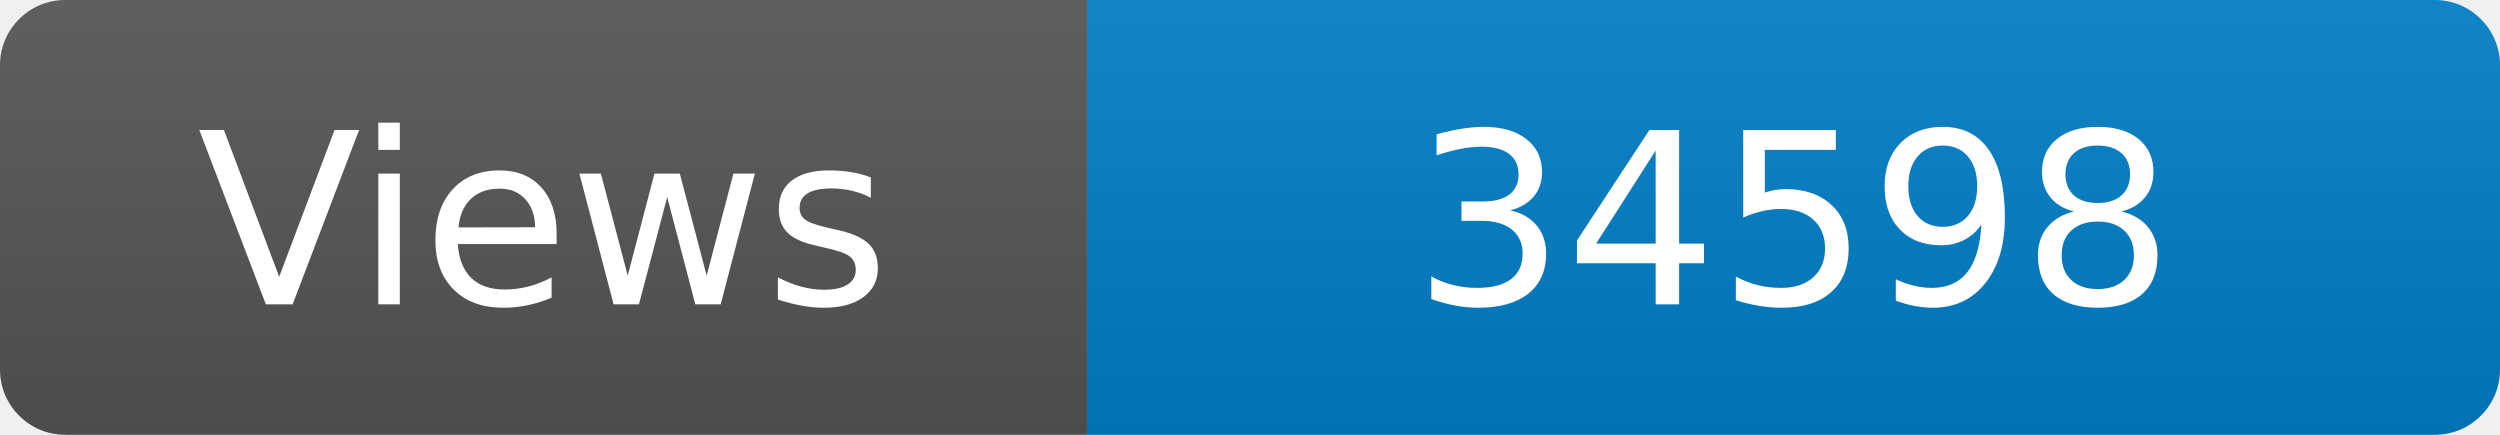
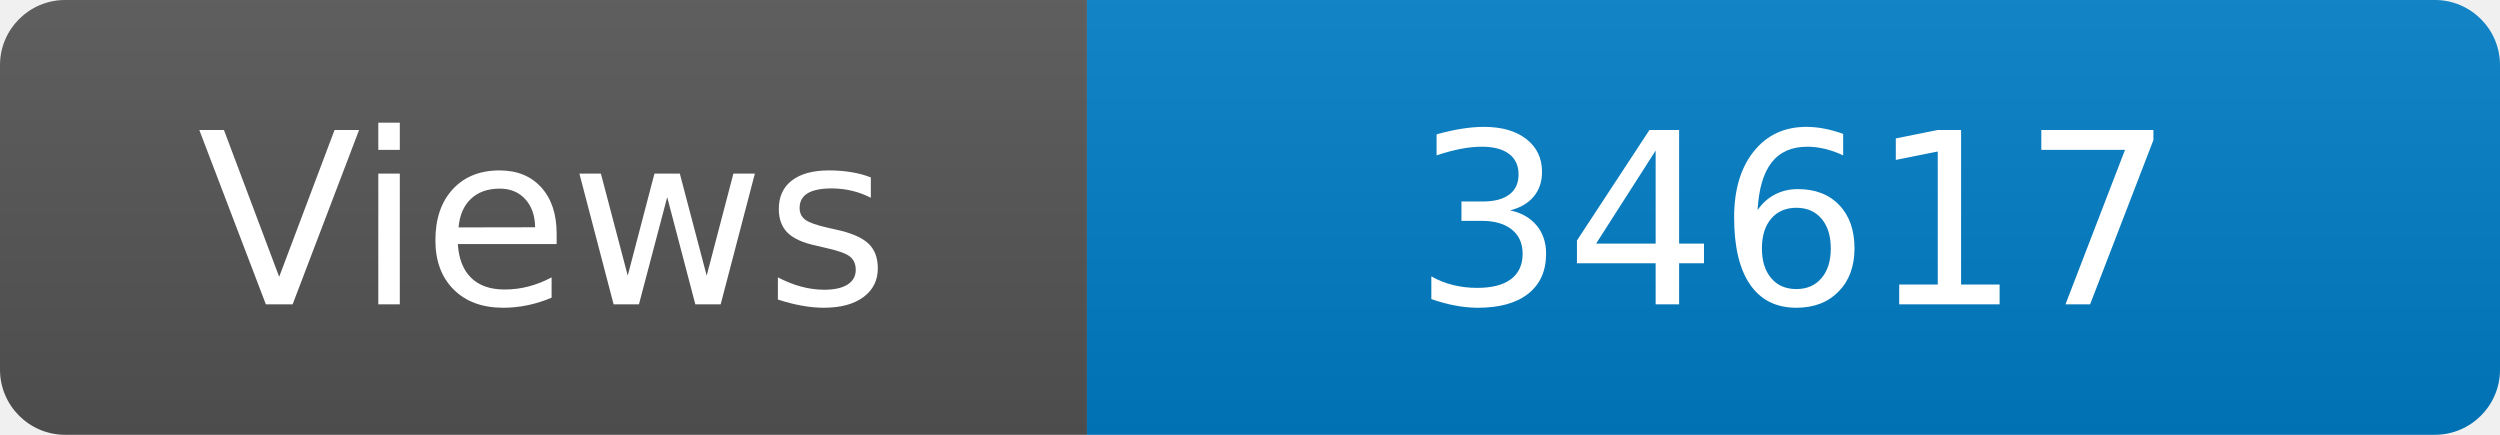
<svg xmlns="http://www.w3.org/2000/svg" width="115" height="20" role="img" aria-label="Maintained?: yes">
  <linearGradient id="s" x2="0" y2="100%">
    <stop offset="0" stop-color="#bbb" stop-opacity=".1" />
    <stop offset="1" stop-opacity=".1" />
  </linearGradient>
  <clipPath id="r">
    <rect width="115" height="20" rx="3" fill="#fff" />
  </clipPath>
  <g clip-path="url(#r)">
    <rect width="50" height="20" fill="#555" />
    <rect x="50" width="160" height="20" fill="#007ec6" />
    <rect width="115" height="20" fill="url(#s)" />
  </g>
  <g fill="#fff" text-anchor="middle" font-family="Verdana,Geneva,DejaVu Sans,sans-serif" font-size="110">
    <text x="250" y="140" transform="scale(.1)" fill="#fff">Views</text>
-     <text x="825" y="140" transform="scale(.1)" fill="#fff">34598</text>
+     <text x="825" y="140" transform="scale(.1)" fill="#fff">34617</text>
  </g>
</svg>
